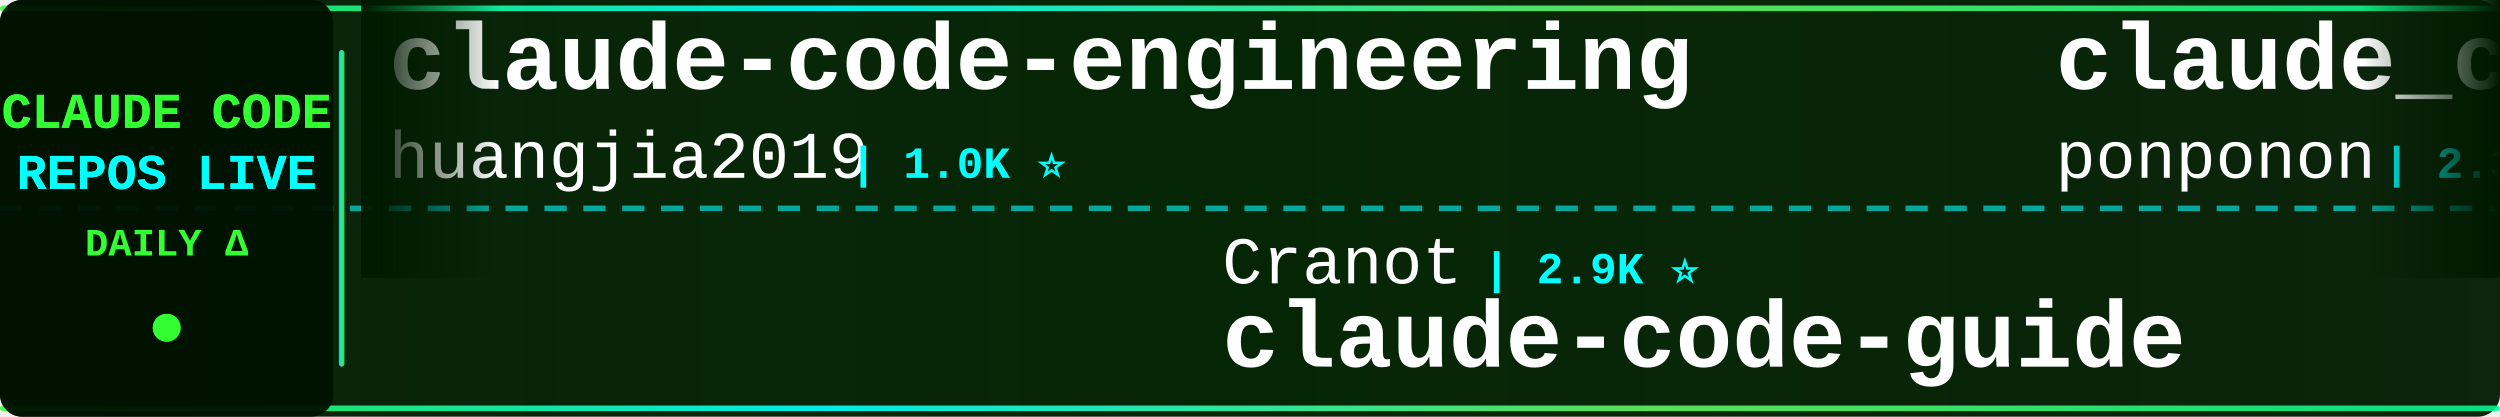
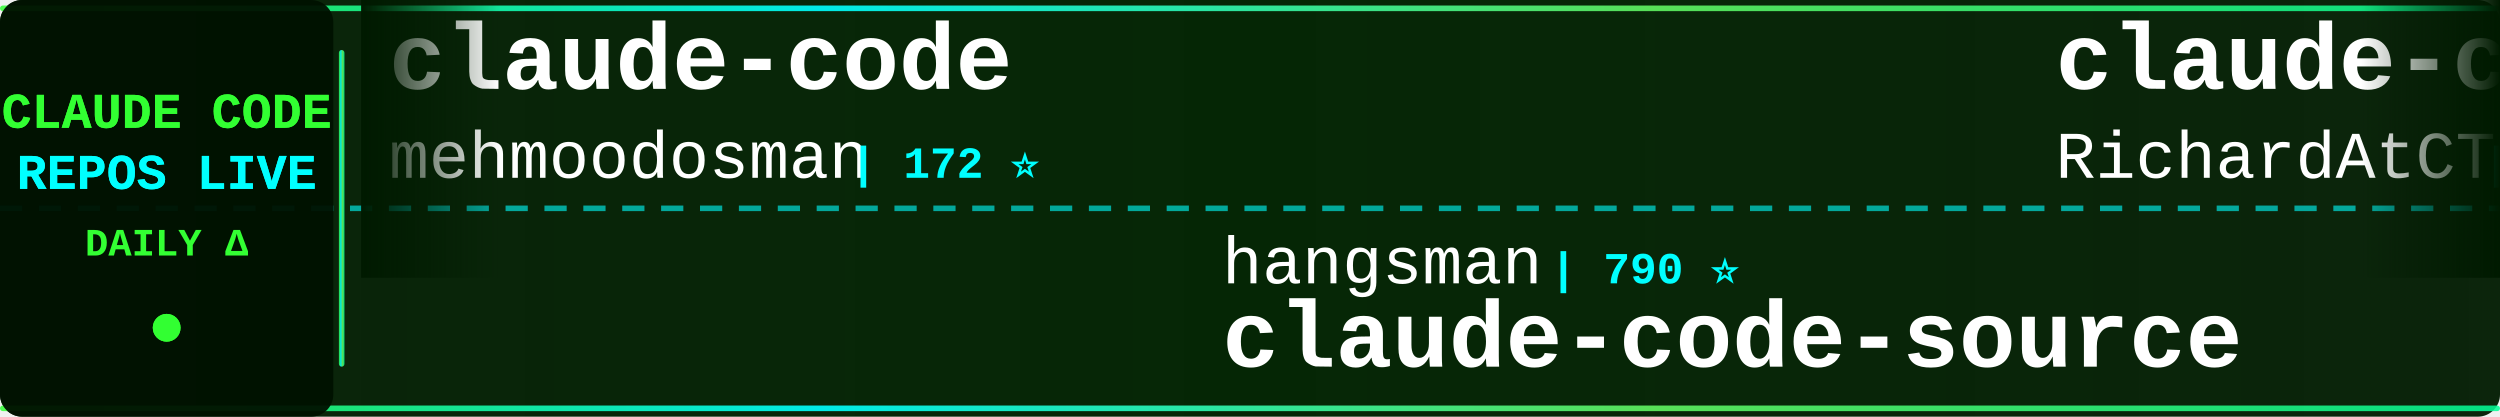
<svg xmlns="http://www.w3.org/2000/svg" width="900" height="150">
  <defs>
    <linearGradient id="tickerBg" x1="0%" y1="0%" x2="100%" y2="0%">
      <stop offset="0%" style="stop-color:#001a00;stop-opacity:0.95" />
      <stop offset="50%" style="stop-color:#002200;stop-opacity:0.98" />
      <stop offset="100%" style="stop-color:#001a00;stop-opacity:0.95" />
    </linearGradient>
    <linearGradient id="borderGrad" x1="0%" y1="0%" x2="100%" y2="0%">
      <stop offset="0%" style="stop-color:#33ff33;stop-opacity:0.85">
        <animate attributeName="stop-opacity" values="0.85;1;0.85" dur="2s" repeatCount="indefinite" />
      </stop>
      <stop offset="33%" style="stop-color:#00ffff;stop-opacity:0.9">
        <animate attributeName="stop-opacity" values="0.9;1;0.9" dur="2.2s" repeatCount="indefinite" />
      </stop>
      <stop offset="66%" style="stop-color:#66ff66;stop-opacity:0.85">
        <animate attributeName="stop-opacity" values="0.85;1;0.85" dur="1.8s" repeatCount="indefinite" />
      </stop>
      <stop offset="100%" style="stop-color:#00ff99;stop-opacity:0.85">
        <animate attributeName="stop-opacity" values="0.85;1;0.85" dur="2s" repeatCount="indefinite" />
      </stop>
    </linearGradient>
    <filter id="textGlow">
      <feGaussianBlur stdDeviation="0.1" result="coloredBlur" />
      <feMerge>
        <feMergeNode in="coloredBlur" />
        <feMergeNode in="SourceGraphic" />
      </feMerge>
    </filter>
    <filter id="metricGlow">
      <feGaussianBlur stdDeviation="0.2" result="coloredBlur" />
      <feMerge>
        <feMergeNode in="coloredBlur" />
        <feMergeNode in="SourceGraphic" />
      </feMerge>
    </filter>
    <linearGradient id="leftFade" x1="0%" y1="0%" x2="100%" y2="0%">
      <stop offset="0%" style="stop-color:#001a00;stop-opacity:1" />
      <stop offset="100%" style="stop-color:#001a00;stop-opacity:0" />
    </linearGradient>
    <linearGradient id="rightFade" x1="0%" y1="0%" x2="100%" y2="0%">
      <stop offset="0%" style="stop-color:#001a00;stop-opacity:0" />
      <stop offset="100%" style="stop-color:#001a00;stop-opacity:1" />
    </linearGradient>
  </defs>
  <rect width="900" height="150" fill="url(#tickerBg)" rx="8" />
  <rect x="0" y="2" width="900" height="2" fill="url(#borderGrad)" rx="1" />
  <rect x="0" y="146" width="900" height="2" fill="url(#borderGrad)" rx="1" />
  <line x1="0" y1="75" x2="900" y2="75" stroke="#00ffff" stroke-width="2" stroke-dasharray="8 6" opacity="0.6" />
  <rect x="0" y="0" width="120" height="150" fill="#001100" opacity="0.95" rx="8" />
  <text x="60" y="46" font-family="'Courier New', monospace" font-size="18" font-weight="bold" fill="#33ff33" text-anchor="middle" filter="url(#textGlow)">
    CLAUDE CODE
  </text>
  <text x="60" y="68" font-family="'Courier New', monospace" font-size="18" font-weight="bold" fill="#00ffff" text-anchor="middle" filter="url(#textGlow)">
    REPOS LIVE
  </text>
  <text x="60" y="92" font-family="'Courier New', monospace" font-size="14" font-weight="bold" fill="#33ff33" text-anchor="middle">
    DAILY Δ
  </text>
  <circle cx="60" cy="118" r="5" fill="#33ff33" filter="url(#metricGlow)">
    <animate attributeName="r" values="4;6;4" dur="1.5s" repeatCount="indefinite" />
    <animate attributeName="opacity" values="0.6;1;0.6" dur="1.5s" repeatCount="indefinite" />
  </circle>
  <rect x="122" y="18" width="2" height="114" fill="url(#borderGrad)" rx="1" />
  <clipPath id="tickerClip">
    <rect x="130" y="0" width="770" height="150" />
  </clipPath>
  <g clip-path="url(#tickerClip)">
    <g id="tickerItems">
      <animateTransform attributeName="transform" attributeType="XML" type="translate" from="0 0" to="-3000 0" dur="54s" repeatCount="indefinite" />
      <g transform="translate(0, 0)">
-         <text x="140" y="32" font-family="'Courier New', monospace" font-size="34" font-weight="bold" fill="#ffffff">claude-code-engineering</text>
-         <text x="140" y="64" font-family="'Courier New', monospace" font-size="24" font-weight="normal" fill="#ffffff" opacity="1.0">huangjia2019</text>
-         <text x="306" y="64" font-family="'Courier New', monospace" font-size="16" font-weight="bold" fill="#00ffff"> | 1.0K ⭐</text>
+         <text x="140" y="32" font-family="'Courier New', monospace" font-size="34" font-weight="bold" fill="#ffffff">claude-code</text>
+         <text x="140" y="64" font-family="'Courier New', monospace" font-size="24" font-weight="normal" fill="#ffffff" opacity="1.0">mehmoodosman</text>
+         <text x="306" y="64" font-family="'Courier New', monospace" font-size="16" font-weight="bold" fill="#00ffff"> | 172 ⭐</text>
      </g>
      <g transform="translate(300, 0)">
-         <text x="140" y="102" font-family="'Courier New', monospace" font-size="24" font-weight="normal" fill="#ffffff" opacity="1.0">Cranot</text>
-         <text x="234" y="102" font-family="'Courier New', monospace" font-size="16" font-weight="bold" fill="#00ffff"> | 2.9K ⭐</text>
-         <text x="140" y="132" font-family="'Courier New', monospace" font-size="34" font-weight="bold" fill="#ffffff">claude-code-guide</text>
+         <text x="140" y="102" font-family="'Courier New', monospace" font-size="24" font-weight="normal" fill="#ffffff" opacity="1.0">hangsman</text>
+         <text x="258" y="102" font-family="'Courier New', monospace" font-size="16" font-weight="bold" fill="#00ffff"> | 790 ⭐</text>
+         <text x="140" y="132" font-family="'Courier New', monospace" font-size="34" font-weight="bold" fill="#ffffff">claude-code-source</text>
      </g>
      <g transform="translate(600, 0)">
+         <text x="140" y="32" font-family="'Courier New', monospace" font-size="34" font-weight="bold" fill="#ffffff">claude-code-telegram</text>
+         <text x="140" y="64" font-family="'Courier New', monospace" font-size="24" font-weight="normal" fill="#ffffff" opacity="1.0">RichardAtCT</text>
+         <text x="294" y="64" font-family="'Courier New', monospace" font-size="16" font-weight="bold" fill="#00ffff"> | 2.7K ⭐ -1</text>
+       </g>
+       <g transform="translate(900, 0)">
+         <text x="140" y="102" font-family="'Courier New', monospace" font-size="24" font-weight="normal" fill="#ffffff" opacity="1.0">AprilNEA</text>
+         <text x="258" y="102" font-family="'Courier New', monospace" font-size="16" font-weight="bold" fill="#00ffff"> | 393 ⭐</text>
+         <text x="140" y="132" font-family="'Courier New', monospace" font-size="34" font-weight="bold" fill="#ffffff">claude-code-source</text>
+       </g>
+       <g transform="translate(1200, 0)">
+         <text x="140" y="32" font-family="'Courier New', monospace" font-size="34" font-weight="bold" fill="#ffffff">claude-code-tips</text>
+         <text x="140" y="64" font-family="'Courier New', monospace" font-size="24" font-weight="normal" fill="#ffffff" opacity="1.0">ykdojo</text>
+         <text x="234" y="64" font-family="'Courier New', monospace" font-size="16" font-weight="bold" fill="#00ffff"> | 9.5K ⭐ +3</text>
+       </g>
+       <g transform="translate(1500, 0)">
+         <text x="140" y="102" font-family="'Courier New', monospace" font-size="24" font-weight="normal" fill="#ffffff" opacity="1.0">AICoderTudou</text>
+         <text x="306" y="102" font-family="'Courier New', monospace" font-size="16" font-weight="bold" fill="#00ffff"> | 497 ⭐</text>
+         <text x="140" y="132" font-family="'Courier New', monospace" font-size="34" font-weight="bold" fill="#ffffff">claude-code-tudou</text>
+       </g>
+       <g transform="translate(1800, 0)">
        <text x="140" y="32" font-family="'Courier New', monospace" font-size="34" font-weight="bold" fill="#ffffff">claude_code_src</text>
        <text x="140" y="64" font-family="'Courier New', monospace" font-size="24" font-weight="normal" fill="#ffffff" opacity="1.0">ponponon</text>
        <text x="258" y="64" font-family="'Courier New', monospace" font-size="16" font-weight="bold" fill="#00ffff"> | 2.3K ⭐</text>
      </g>
-       <g transform="translate(900, 0)">
-         <text x="140" y="102" font-family="'Courier New', monospace" font-size="24" font-weight="normal" fill="#ffffff" opacity="1.0">ChrisWiles</text>
-         <text x="282" y="102" font-family="'Courier New', monospace" font-size="16" font-weight="bold" fill="#00ffff"> | 6.0K ⭐</text>
-         <text x="140" y="132" font-family="'Courier New', monospace" font-size="34" font-weight="bold" fill="#ffffff">claude-code-showcase</text>
-       </g>
-       <g transform="translate(1200, 0)">
-         <text x="140" y="32" font-family="'Courier New', monospace" font-size="34" font-weight="bold" fill="#ffffff">claude-code-tudou</text>
-         <text x="140" y="64" font-family="'Courier New', monospace" font-size="24" font-weight="normal" fill="#ffffff" opacity="1.0">AICoderTudou</text>
-         <text x="306" y="64" font-family="'Courier New', monospace" font-size="16" font-weight="bold" fill="#00ffff"> | 497 ⭐</text>
-       </g>
-       <g transform="translate(1500, 0)">
-         <text x="140" y="102" font-family="'Courier New', monospace" font-size="24" font-weight="normal" fill="#ffffff" opacity="1.0">lintsinghua</text>
-         <text x="294" y="102" font-family="'Courier New', monospace" font-size="16" font-weight="bold" fill="#00ffff"> | 4.0K ⭐ +1</text>
-         <text x="140" y="132" font-family="'Courier New', monospace" font-size="34" font-weight="bold" fill="#ffffff">claude-code-book</text>
-       </g>
-       <g transform="translate(1800, 0)">
-         <text x="140" y="32" font-family="'Courier New', monospace" font-size="34" font-weight="bold" fill="#ffffff">Claude-Code-Game-Studios</text>
-         <text x="140" y="64" font-family="'Courier New', monospace" font-size="24" font-weight="normal" fill="#ffffff" opacity="1.0">Donchitos</text>
-         <text x="270" y="64" font-family="'Courier New', monospace" font-size="16" font-weight="bold" fill="#00ffff"> | 23.5K ⭐ +5</text>
-       </g>
      <g transform="translate(2100, 0)">
-         <text x="140" y="102" font-family="'Courier New', monospace" font-size="24" font-weight="normal" fill="#ffffff" opacity="1.0">OneRedOak</text>
-         <text x="270" y="102" font-family="'Courier New', monospace" font-size="16" font-weight="bold" fill="#00ffff"> | 3.9K ⭐</text>
-         <text x="140" y="132" font-family="'Courier New', monospace" font-size="34" font-weight="bold" fill="#ffffff">claude-code-workflows</text>
+         <text x="140" y="102" font-family="'Courier New', monospace" font-size="24" font-weight="normal" fill="#ffffff" opacity="1.0">fuergaosi233</text>
+         <text x="306" y="102" font-family="'Courier New', monospace" font-size="16" font-weight="bold" fill="#00ffff"> | 2.8K ⭐</text>
+         <text x="140" y="132" font-family="'Courier New', monospace" font-size="34" font-weight="bold" fill="#ffffff">claude-code-proxy</text>
      </g>
      <g transform="translate(2400, 0)">
-         <text x="140" y="32" font-family="'Courier New', monospace" font-size="34" font-weight="bold" fill="#ffffff">claude-code</text>
-         <text x="140" y="64" font-family="'Courier New', monospace" font-size="24" font-weight="normal" fill="#ffffff" opacity="1.0">freestylefly</text>
-         <text x="306" y="64" font-family="'Courier New', monospace" font-size="16" font-weight="bold" fill="#00ffff"> | 128 ⭐</text>
+         <text x="140" y="32" font-family="'Courier New', monospace" font-size="34" font-weight="bold" fill="#ffffff">claude-code-ultimate-gui...</text>
+         <text x="140" y="64" font-family="'Courier New', monospace" font-size="24" font-weight="normal" fill="#ffffff" opacity="1.0">FlorianBruniaux</text>
+         <text x="342" y="64" font-family="'Courier New', monospace" font-size="16" font-weight="bold" fill="#00ffff"> | 5.6K ⭐ +1</text>
      </g>
      <g transform="translate(2700, 0)">
-         <text x="140" y="102" font-family="'Courier New', monospace" font-size="24" font-weight="normal" fill="#ffffff" opacity="1.0">xorespesp</text>
-         <text x="270" y="102" font-family="'Courier New', monospace" font-size="16" font-weight="bold" fill="#00ffff"> | 231 ⭐</text>
+         <text x="140" y="102" font-family="'Courier New', monospace" font-size="24" font-weight="normal" fill="#ffffff" opacity="1.0">lowcortisolprogrammer</text>
+         <text x="414" y="102" font-family="'Courier New', monospace" font-size="16" font-weight="bold" fill="#00ffff"> | 172 ⭐</text>
        <text x="140" y="132" font-family="'Courier New', monospace" font-size="34" font-weight="bold" fill="#ffffff">claude-code</text>
      </g>
      <g transform="translate(3000, 0)">
-         <text x="140" y="32" font-family="'Courier New', monospace" font-size="34" font-weight="bold" fill="#ffffff">claude-code-engineering</text>
-         <text x="140" y="64" font-family="'Courier New', monospace" font-size="24" font-weight="normal" fill="#ffffff" opacity="1.0">huangjia2019</text>
-         <text x="306" y="64" font-family="'Courier New', monospace" font-size="16" font-weight="bold" fill="#00ffff"> | 1.0K ⭐</text>
+         <text x="140" y="32" font-family="'Courier New', monospace" font-size="34" font-weight="bold" fill="#ffffff">claude-code</text>
+         <text x="140" y="64" font-family="'Courier New', monospace" font-size="24" font-weight="normal" fill="#ffffff" opacity="1.0">mehmoodosman</text>
+         <text x="306" y="64" font-family="'Courier New', monospace" font-size="16" font-weight="bold" fill="#00ffff"> | 172 ⭐</text>
      </g>
      <g transform="translate(3300, 0)">
-         <text x="140" y="102" font-family="'Courier New', monospace" font-size="24" font-weight="normal" fill="#ffffff" opacity="1.0">Cranot</text>
-         <text x="234" y="102" font-family="'Courier New', monospace" font-size="16" font-weight="bold" fill="#00ffff"> | 2.9K ⭐</text>
-         <text x="140" y="132" font-family="'Courier New', monospace" font-size="34" font-weight="bold" fill="#ffffff">claude-code-guide</text>
+         <text x="140" y="102" font-family="'Courier New', monospace" font-size="24" font-weight="normal" fill="#ffffff" opacity="1.0">hangsman</text>
+         <text x="258" y="102" font-family="'Courier New', monospace" font-size="16" font-weight="bold" fill="#00ffff"> | 790 ⭐</text>
+         <text x="140" y="132" font-family="'Courier New', monospace" font-size="34" font-weight="bold" fill="#ffffff">claude-code-source</text>
      </g>
      <g transform="translate(3600, 0)">
-         <text x="140" y="32" font-family="'Courier New', monospace" font-size="34" font-weight="bold" fill="#ffffff">claude_code_src</text>
-         <text x="140" y="64" font-family="'Courier New', monospace" font-size="24" font-weight="normal" fill="#ffffff" opacity="1.0">ponponon</text>
-         <text x="258" y="64" font-family="'Courier New', monospace" font-size="16" font-weight="bold" fill="#00ffff"> | 2.3K ⭐</text>
+         <text x="140" y="32" font-family="'Courier New', monospace" font-size="34" font-weight="bold" fill="#ffffff">claude-code-telegram</text>
+         <text x="140" y="64" font-family="'Courier New', monospace" font-size="24" font-weight="normal" fill="#ffffff" opacity="1.0">RichardAtCT</text>
+         <text x="294" y="64" font-family="'Courier New', monospace" font-size="16" font-weight="bold" fill="#00ffff"> | 2.7K ⭐ -1</text>
      </g>
      <g transform="translate(3900, 0)">
-         <text x="140" y="102" font-family="'Courier New', monospace" font-size="24" font-weight="normal" fill="#ffffff" opacity="1.0">ChrisWiles</text>
-         <text x="282" y="102" font-family="'Courier New', monospace" font-size="16" font-weight="bold" fill="#00ffff"> | 6.0K ⭐</text>
-         <text x="140" y="132" font-family="'Courier New', monospace" font-size="34" font-weight="bold" fill="#ffffff">claude-code-showcase</text>
+         <text x="140" y="102" font-family="'Courier New', monospace" font-size="24" font-weight="normal" fill="#ffffff" opacity="1.0">AprilNEA</text>
+         <text x="258" y="102" font-family="'Courier New', monospace" font-size="16" font-weight="bold" fill="#00ffff"> | 393 ⭐</text>
+         <text x="140" y="132" font-family="'Courier New', monospace" font-size="34" font-weight="bold" fill="#ffffff">claude-code-source</text>
      </g>
    </g>
  </g>
  <rect x="130" y="0" width="50" height="100" fill="url(#leftFade)" />
  <rect x="850" y="0" width="50" height="100" fill="url(#rightFade)" />
</svg>
